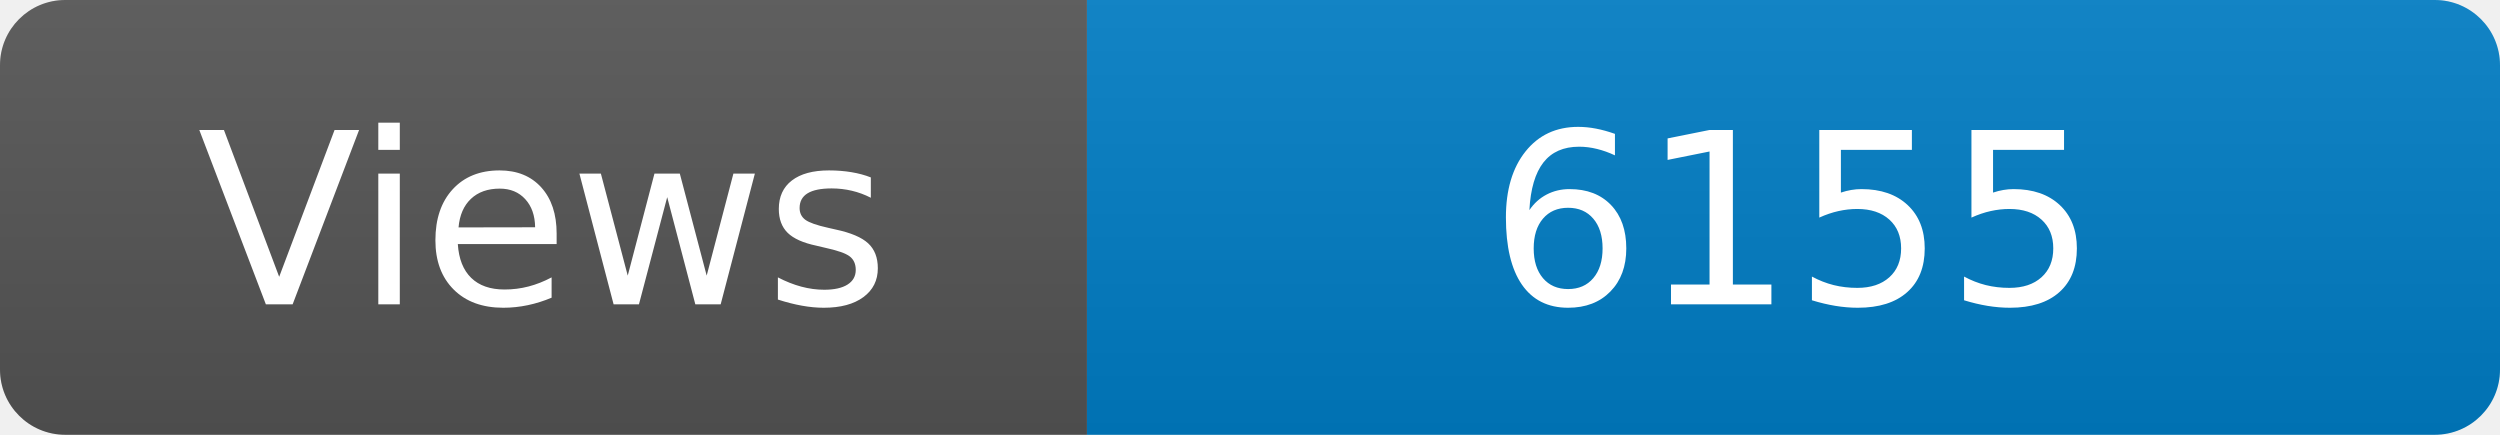
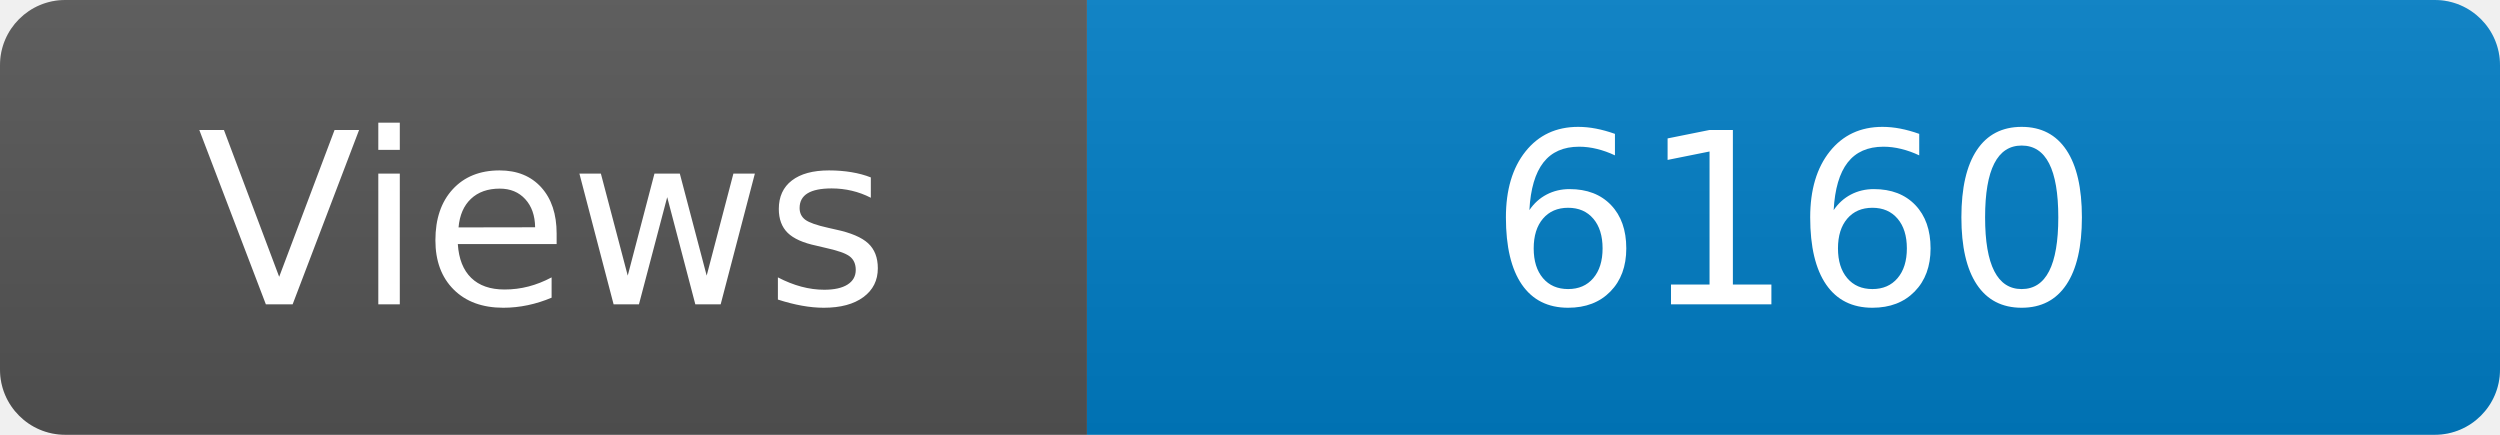
<svg xmlns="http://www.w3.org/2000/svg" width="115" height="20" role="img" aria-label="Maintained?: yes">
  <linearGradient id="s" x2="0" y2="100%">
    <stop offset="0" stop-color="#bbb" stop-opacity=".1" />
    <stop offset="1" stop-opacity=".1" />
  </linearGradient>
  <clipPath id="r">
    <rect width="115" height="20" rx="3" fill="#fff" />
  </clipPath>
  <g clip-path="url(#r)">
    <rect width="50" height="20" fill="#555" />
    <rect x="50" width="160" height="20" fill="#007ec6" />
    <rect width="115" height="20" fill="url(#s)" />
  </g>
  <g fill="#fff" text-anchor="middle" font-family="Verdana,Geneva,DejaVu Sans,sans-serif" font-size="110">
    <text x="250" y="140" transform="scale(.1)" fill="#fff">Views</text>
-     <text x="825" y="140" transform="scale(.1)" fill="#fff">6155</text>
+     <text x="825" y="140" transform="scale(.1)" fill="#fff">6160</text>
  </g>
</svg>
